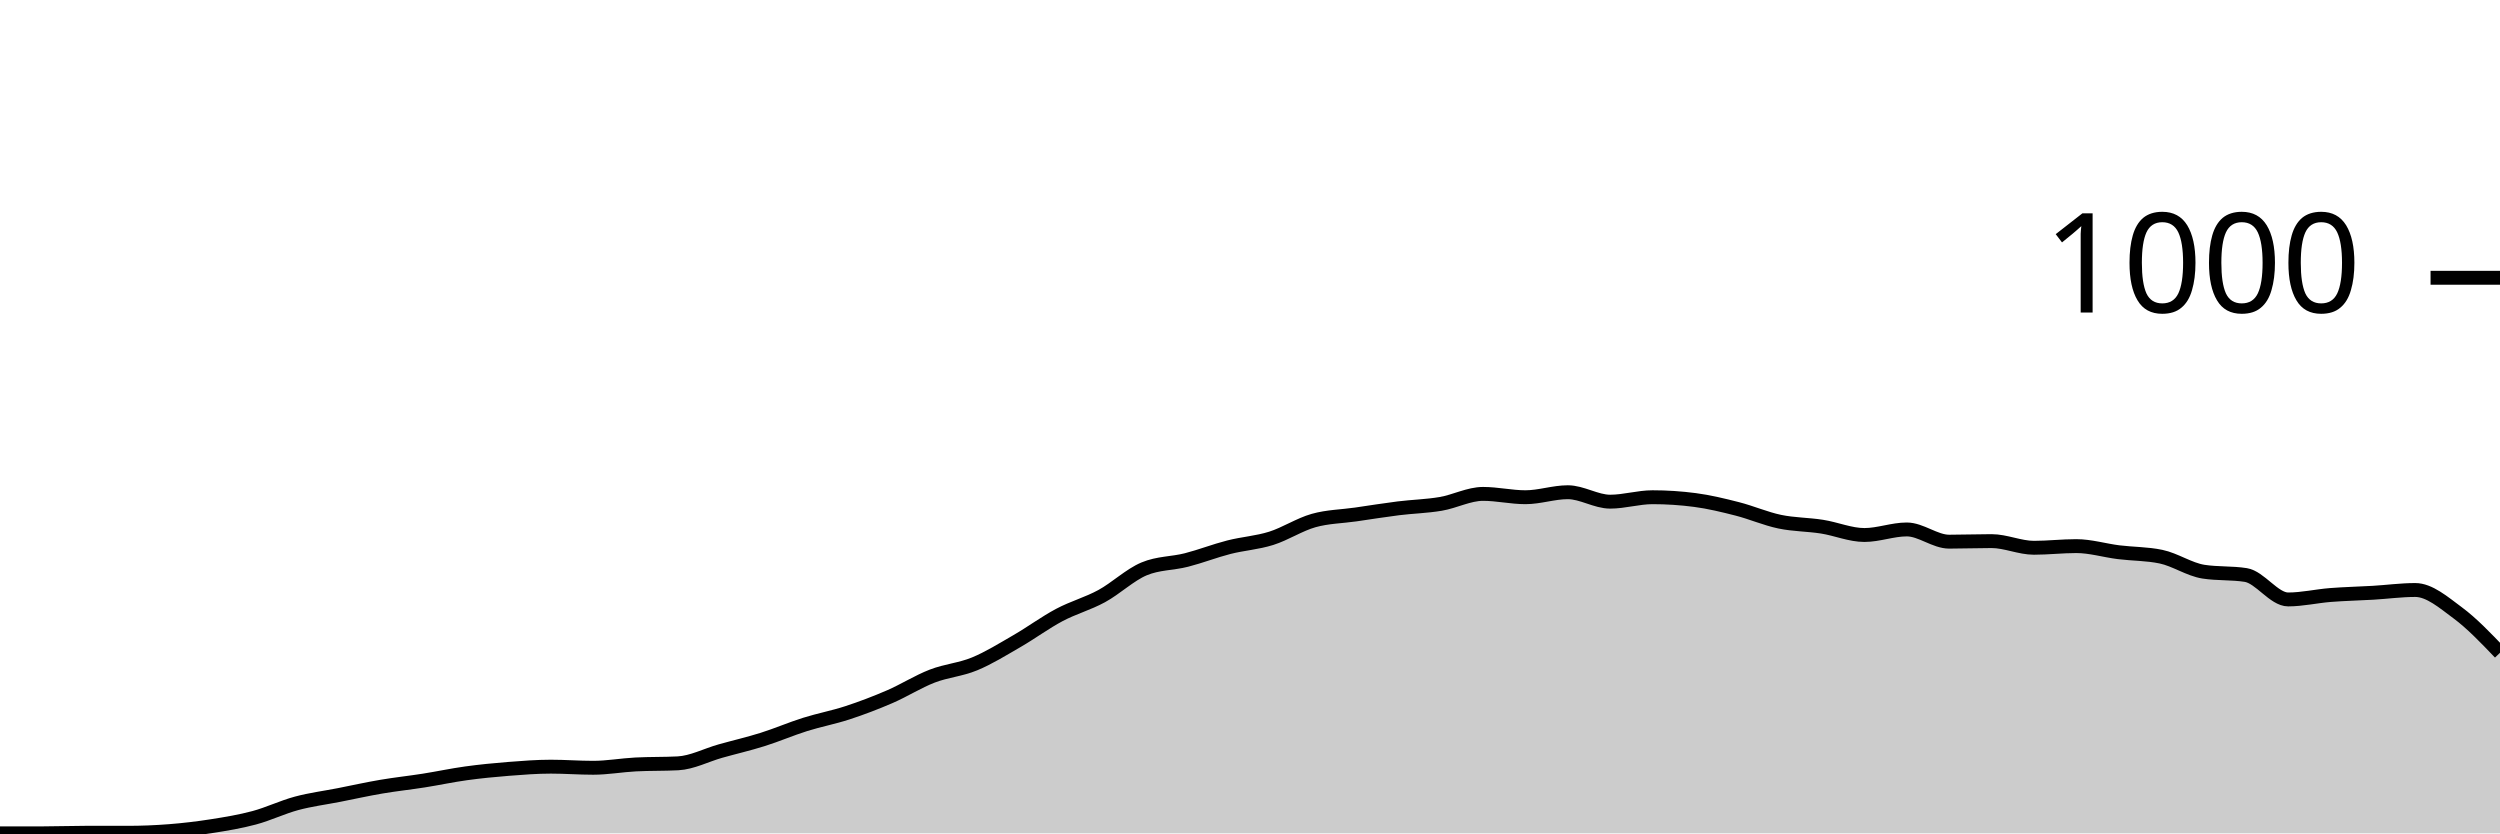
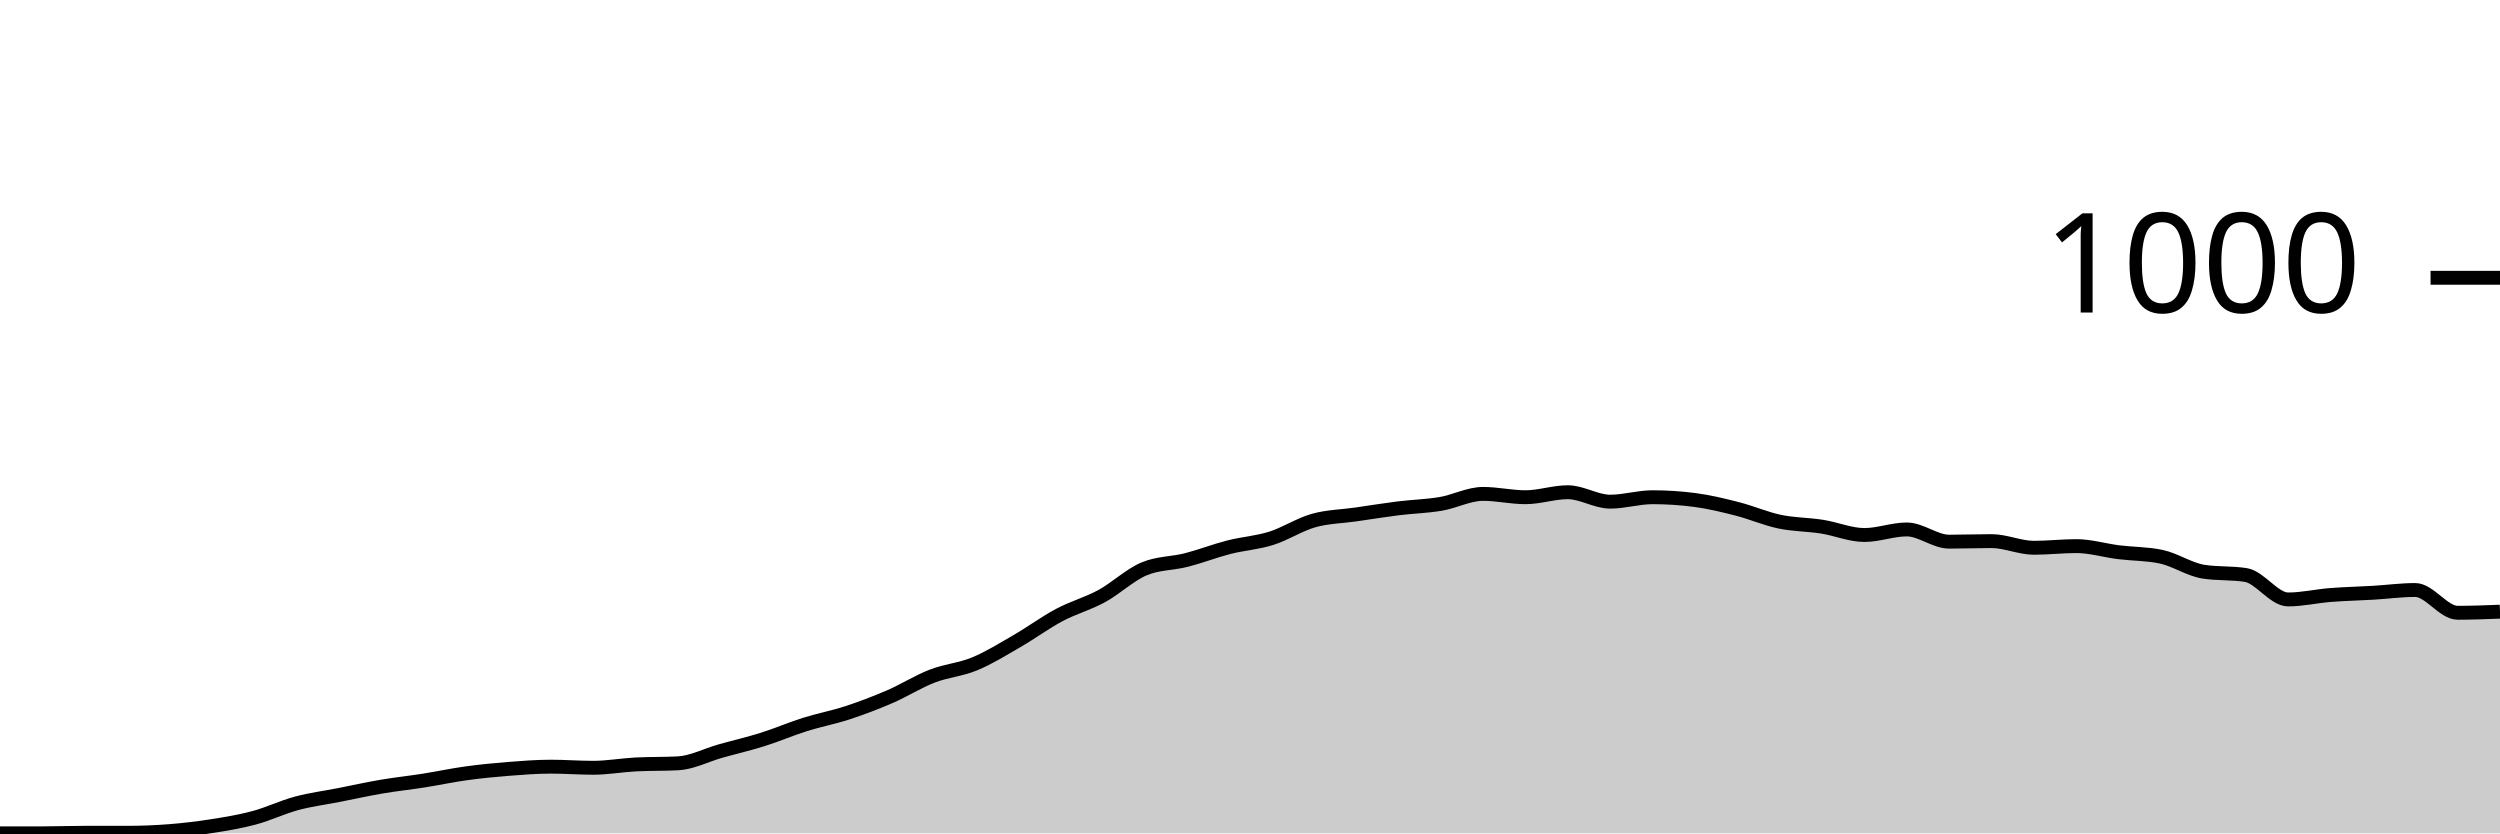
<svg xmlns="http://www.w3.org/2000/svg" viewBox="0 0 180 60">
  <g transform="translate(0,20)">
-     <path class="area" fill="rgba(0, 0, 0, 0.2)" d="M0,40C1.017,40,2.034,40,3.051,40C4.068,40,5.085,39.96,6.102,39.96C7.119,39.96,8.136,39.96,9.153,39.96C10.169,39.96,11.186,39.92,12.203,39.84C13.22,39.76,14.237,39.64,15.254,39.48C16.271,39.32,17.288,39.153,18.305,38.88C19.322,38.607,20.339,38.113,21.356,37.84C22.373,37.567,23.39,37.44,24.407,37.24C25.424,37.04,26.441,36.813,27.458,36.64C28.475,36.467,29.492,36.36,30.508,36.2C31.525,36.04,32.542,35.82,33.559,35.68C34.576,35.54,35.593,35.44,36.61,35.36C37.627,35.28,38.644,35.2,39.661,35.2C40.678,35.2,41.695,35.28,42.712,35.28C43.729,35.28,44.746,35.093,45.763,35.04C46.78,34.987,47.797,35.013,48.814,34.96C49.831,34.907,50.847,34.367,51.864,34.08C52.881,33.793,53.898,33.56,54.915,33.24C55.932,32.92,56.949,32.48,57.966,32.16C58.983,31.84,60,31.653,61.017,31.32C62.034,30.987,63.051,30.6,64.068,30.16C65.085,29.72,66.102,29.073,67.119,28.68C68.136,28.287,69.153,28.22,70.169,27.8C71.186,27.38,72.203,26.747,73.22,26.16C74.237,25.573,75.254,24.82,76.271,24.28C77.288,23.74,78.305,23.473,79.322,22.92C80.339,22.367,81.356,21.387,82.373,20.96C83.39,20.533,84.407,20.58,85.424,20.32C86.441,20.06,87.458,19.66,88.475,19.4C89.492,19.14,90.508,19.08,91.525,18.76C92.542,18.44,93.559,17.767,94.576,17.48C95.593,17.193,96.61,17.187,97.627,17.04C98.644,16.893,99.661,16.727,100.678,16.6C101.695,16.473,102.712,16.453,103.729,16.28C104.746,16.107,105.763,15.56,106.78,15.56C107.797,15.56,108.814,15.8,109.831,15.8C110.847,15.8,111.864,15.44,112.881,15.44C113.898,15.44,114.915,16.12,115.932,16.12C116.949,16.12,117.966,15.8,118.983,15.8C120,15.8,121.017,15.867,122.034,16C123.051,16.133,124.068,16.38,125.085,16.64C126.102,16.9,127.119,17.347,128.136,17.56C129.153,17.773,130.169,17.76,131.186,17.92C132.203,18.08,133.22,18.52,134.237,18.52C135.254,18.52,136.271,18.12,137.288,18.12C138.305,18.12,139.322,19,140.339,19C141.356,19,142.373,18.96,143.39,18.96C144.407,18.96,145.424,19.44,146.441,19.44C147.458,19.44,148.475,19.32,149.492,19.32C150.508,19.32,151.525,19.633,152.542,19.76C153.559,19.887,154.576,19.867,155.593,20.08C156.61,20.293,157.627,21,158.644,21.16C159.661,21.32,160.678,21.24,161.695,21.4C162.712,21.56,163.729,23.16,164.746,23.16C165.763,23.16,166.78,22.92,167.797,22.84C168.814,22.76,169.831,22.74,170.847,22.68C171.864,22.62,172.881,22.48,173.898,22.48C174.915,22.48,175.932,23.367,176.949,24.12C177.966,24.873,178.983,25.937,180,27L180,40C178.983,40,177.966,40,176.949,40C175.932,40,174.915,40,173.898,40C172.881,40,171.864,40,170.847,40C169.831,40,168.814,40,167.797,40C166.78,40,165.763,40,164.746,40C163.729,40,162.712,40,161.695,40C160.678,40,159.661,40,158.644,40C157.627,40,156.61,40,155.593,40C154.576,40,153.559,40,152.542,40C151.525,40,150.508,40,149.492,40C148.475,40,147.458,40,146.441,40C145.424,40,144.407,40,143.39,40C142.373,40,141.356,40,140.339,40C139.322,40,138.305,40,137.288,40C136.271,40,135.254,40,134.237,40C133.22,40,132.203,40,131.186,40C130.169,40,129.153,40,128.136,40C127.119,40,126.102,40,125.085,40C124.068,40,123.051,40,122.034,40C121.017,40,120,40,118.983,40C117.966,40,116.949,40,115.932,40C114.915,40,113.898,40,112.881,40C111.864,40,110.847,40,109.831,40C108.814,40,107.797,40,106.78,40C105.763,40,104.746,40,103.729,40C102.712,40,101.695,40,100.678,40C99.661,40,98.644,40,97.627,40C96.61,40,95.593,40,94.576,40C93.559,40,92.542,40,91.525,40C90.508,40,89.492,40,88.475,40C87.458,40,86.441,40,85.424,40C84.407,40,83.39,40,82.373,40C81.356,40,80.339,40,79.322,40C78.305,40,77.288,40,76.271,40C75.254,40,74.237,40,73.22,40C72.203,40,71.186,40,70.169,40C69.153,40,68.136,40,67.119,40C66.102,40,65.085,40,64.068,40C63.051,40,62.034,40,61.017,40C60,40,58.983,40,57.966,40C56.949,40,55.932,40,54.915,40C53.898,40,52.881,40,51.864,40C50.847,40,49.831,40,48.814,40C47.797,40,46.78,40,45.763,40C44.746,40,43.729,40,42.712,40C41.695,40,40.678,40,39.661,40C38.644,40,37.627,40,36.61,40C35.593,40,34.576,40,33.559,40C32.542,40,31.525,40,30.508,40C29.492,40,28.475,40,27.458,40C26.441,40,25.424,40,24.407,40C23.39,40,22.373,40,21.356,40C20.339,40,19.322,40,18.305,40C17.288,40,16.271,40,15.254,40C14.237,40,13.22,40,12.203,40C11.186,40,10.169,40,9.153,40C8.136,40,7.119,40,6.102,40C5.085,40,4.068,40,3.051,40C2.034,40,1.017,40,0,40Z" />
-     <path class="line" stroke="black" fill="none" d="M0,40C1.017,40,2.034,40,3.051,40C4.068,40,5.085,39.96,6.102,39.96C7.119,39.96,8.136,39.96,9.153,39.96C10.169,39.96,11.186,39.92,12.203,39.84C13.22,39.76,14.237,39.64,15.254,39.48C16.271,39.32,17.288,39.153,18.305,38.88C19.322,38.607,20.339,38.113,21.356,37.84C22.373,37.567,23.39,37.44,24.407,37.24C25.424,37.04,26.441,36.813,27.458,36.64C28.475,36.467,29.492,36.36,30.508,36.2C31.525,36.04,32.542,35.82,33.559,35.68C34.576,35.54,35.593,35.44,36.61,35.36C37.627,35.28,38.644,35.2,39.661,35.2C40.678,35.2,41.695,35.28,42.712,35.28C43.729,35.28,44.746,35.093,45.763,35.04C46.78,34.987,47.797,35.013,48.814,34.96C49.831,34.907,50.847,34.367,51.864,34.08C52.881,33.793,53.898,33.56,54.915,33.24C55.932,32.92,56.949,32.48,57.966,32.16C58.983,31.84,60,31.653,61.017,31.32C62.034,30.987,63.051,30.6,64.068,30.16C65.085,29.72,66.102,29.073,67.119,28.68C68.136,28.287,69.153,28.22,70.169,27.8C71.186,27.38,72.203,26.747,73.22,26.16C74.237,25.573,75.254,24.82,76.271,24.28C77.288,23.74,78.305,23.473,79.322,22.92C80.339,22.367,81.356,21.387,82.373,20.96C83.39,20.533,84.407,20.58,85.424,20.32C86.441,20.06,87.458,19.66,88.475,19.4C89.492,19.14,90.508,19.08,91.525,18.76C92.542,18.44,93.559,17.767,94.576,17.48C95.593,17.193,96.61,17.187,97.627,17.04C98.644,16.893,99.661,16.727,100.678,16.6C101.695,16.473,102.712,16.453,103.729,16.28C104.746,16.107,105.763,15.56,106.78,15.56C107.797,15.56,108.814,15.8,109.831,15.8C110.847,15.8,111.864,15.44,112.881,15.44C113.898,15.44,114.915,16.12,115.932,16.12C116.949,16.12,117.966,15.8,118.983,15.8C120,15.8,121.017,15.867,122.034,16C123.051,16.133,124.068,16.38,125.085,16.64C126.102,16.9,127.119,17.347,128.136,17.56C129.153,17.773,130.169,17.76,131.186,17.92C132.203,18.08,133.22,18.52,134.237,18.52C135.254,18.52,136.271,18.12,137.288,18.12C138.305,18.12,139.322,19,140.339,19C141.356,19,142.373,18.96,143.39,18.96C144.407,18.96,145.424,19.44,146.441,19.44C147.458,19.44,148.475,19.32,149.492,19.32C150.508,19.32,151.525,19.633,152.542,19.76C153.559,19.887,154.576,19.867,155.593,20.08C156.61,20.293,157.627,21,158.644,21.16C159.661,21.32,160.678,21.24,161.695,21.4C162.712,21.56,163.729,23.16,164.746,23.16C165.763,23.16,166.78,22.92,167.797,22.84C168.814,22.76,169.831,22.74,170.847,22.68C171.864,22.62,172.881,22.48,173.898,22.48C174.915,22.48,175.932,23.367,176.949,24.12C177.966,24.873,178.983,25.937,180,27" />
+     <path class="area" fill="rgba(0, 0, 0, 0.2)" d="M0,40C1.017,40,2.034,40,3.051,40C4.068,40,5.085,39.96,6.102,39.96C7.119,39.96,8.136,39.96,9.153,39.96C10.169,39.96,11.186,39.92,12.203,39.84C13.22,39.76,14.237,39.64,15.254,39.48C16.271,39.32,17.288,39.153,18.305,38.88C19.322,38.607,20.339,38.113,21.356,37.84C22.373,37.567,23.39,37.44,24.407,37.24C25.424,37.04,26.441,36.813,27.458,36.64C28.475,36.467,29.492,36.36,30.508,36.2C31.525,36.04,32.542,35.82,33.559,35.68C34.576,35.54,35.593,35.44,36.61,35.36C37.627,35.28,38.644,35.2,39.661,35.2C40.678,35.2,41.695,35.28,42.712,35.28C43.729,35.28,44.746,35.093,45.763,35.04C46.78,34.987,47.797,35.013,48.814,34.96C49.831,34.907,50.847,34.367,51.864,34.08C52.881,33.793,53.898,33.56,54.915,33.24C55.932,32.92,56.949,32.48,57.966,32.16C58.983,31.84,60,31.653,61.017,31.32C62.034,30.987,63.051,30.6,64.068,30.16C65.085,29.72,66.102,29.073,67.119,28.68C68.136,28.287,69.153,28.22,70.169,27.8C71.186,27.38,72.203,26.747,73.22,26.16C74.237,25.573,75.254,24.82,76.271,24.28C77.288,23.74,78.305,23.473,79.322,22.92C80.339,22.367,81.356,21.387,82.373,20.96C83.39,20.533,84.407,20.58,85.424,20.32C86.441,20.06,87.458,19.66,88.475,19.4C89.492,19.14,90.508,19.08,91.525,18.76C92.542,18.44,93.559,17.767,94.576,17.48C95.593,17.193,96.61,17.187,97.627,17.04C98.644,16.893,99.661,16.727,100.678,16.6C101.695,16.473,102.712,16.453,103.729,16.28C104.746,16.107,105.763,15.56,106.78,15.56C107.797,15.56,108.814,15.8,109.831,15.8C110.847,15.8,111.864,15.44,112.881,15.44C113.898,15.44,114.915,16.12,115.932,16.12C116.949,16.12,117.966,15.8,118.983,15.8C120,15.8,121.017,15.867,122.034,16C123.051,16.133,124.068,16.38,125.085,16.64C126.102,16.9,127.119,17.347,128.136,17.56C129.153,17.773,130.169,17.76,131.186,17.92C132.203,18.08,133.22,18.52,134.237,18.52C135.254,18.52,136.271,18.12,137.288,18.12C138.305,18.12,139.322,19,140.339,19C141.356,19,142.373,18.96,143.39,18.96C144.407,18.96,145.424,19.44,146.441,19.44C147.458,19.44,148.475,19.32,149.492,19.32C150.508,19.32,151.525,19.633,152.542,19.76C153.559,19.887,154.576,19.867,155.593,20.08C156.61,20.293,157.627,21,158.644,21.16C159.661,21.32,160.678,21.24,161.695,21.4C162.712,21.56,163.729,23.16,164.746,23.16C165.763,23.16,166.78,22.92,167.797,22.84C168.814,22.76,169.831,22.74,170.847,22.68C171.864,22.62,172.881,22.48,173.898,22.48C174.915,22.48,175.932,24.12,176.949,24.12C177.966,24.12,178.983,24.08,180,24.04L180,40C178.983,40,177.966,40,176.949,40C175.932,40,174.915,40,173.898,40C172.881,40,171.864,40,170.847,40C169.831,40,168.814,40,167.797,40C166.78,40,165.763,40,164.746,40C163.729,40,162.712,40,161.695,40C160.678,40,159.661,40,158.644,40C157.627,40,156.61,40,155.593,40C154.576,40,153.559,40,152.542,40C151.525,40,150.508,40,149.492,40C148.475,40,147.458,40,146.441,40C145.424,40,144.407,40,143.39,40C142.373,40,141.356,40,140.339,40C139.322,40,138.305,40,137.288,40C136.271,40,135.254,40,134.237,40C133.22,40,132.203,40,131.186,40C130.169,40,129.153,40,128.136,40C127.119,40,126.102,40,125.085,40C124.068,40,123.051,40,122.034,40C121.017,40,120,40,118.983,40C117.966,40,116.949,40,115.932,40C114.915,40,113.898,40,112.881,40C111.864,40,110.847,40,109.831,40C108.814,40,107.797,40,106.78,40C105.763,40,104.746,40,103.729,40C102.712,40,101.695,40,100.678,40C99.661,40,98.644,40,97.627,40C96.61,40,95.593,40,94.576,40C93.559,40,92.542,40,91.525,40C90.508,40,89.492,40,88.475,40C87.458,40,86.441,40,85.424,40C84.407,40,83.39,40,82.373,40C81.356,40,80.339,40,79.322,40C78.305,40,77.288,40,76.271,40C75.254,40,74.237,40,73.22,40C72.203,40,71.186,40,70.169,40C69.153,40,68.136,40,67.119,40C66.102,40,65.085,40,64.068,40C63.051,40,62.034,40,61.017,40C60,40,58.983,40,57.966,40C56.949,40,55.932,40,54.915,40C53.898,40,52.881,40,51.864,40C50.847,40,49.831,40,48.814,40C47.797,40,46.78,40,45.763,40C44.746,40,43.729,40,42.712,40C41.695,40,40.678,40,39.661,40C38.644,40,37.627,40,36.61,40C35.593,40,34.576,40,33.559,40C32.542,40,31.525,40,30.508,40C29.492,40,28.475,40,27.458,40C26.441,40,25.424,40,24.407,40C23.39,40,22.373,40,21.356,40C20.339,40,19.322,40,18.305,40C17.288,40,16.271,40,15.254,40C14.237,40,13.22,40,12.203,40C11.186,40,10.169,40,9.153,40C8.136,40,7.119,40,6.102,40C5.085,40,4.068,40,3.051,40C2.034,40,1.017,40,0,40Z" />
+     <path class="line" stroke="black" fill="none" d="M0,40C1.017,40,2.034,40,3.051,40C4.068,40,5.085,39.96,6.102,39.96C7.119,39.96,8.136,39.96,9.153,39.96C10.169,39.96,11.186,39.92,12.203,39.84C13.22,39.76,14.237,39.64,15.254,39.48C16.271,39.32,17.288,39.153,18.305,38.88C19.322,38.607,20.339,38.113,21.356,37.84C22.373,37.567,23.39,37.44,24.407,37.24C25.424,37.04,26.441,36.813,27.458,36.64C28.475,36.467,29.492,36.36,30.508,36.2C31.525,36.04,32.542,35.82,33.559,35.68C34.576,35.54,35.593,35.44,36.61,35.36C37.627,35.28,38.644,35.2,39.661,35.2C40.678,35.2,41.695,35.28,42.712,35.28C43.729,35.28,44.746,35.093,45.763,35.04C46.78,34.987,47.797,35.013,48.814,34.96C49.831,34.907,50.847,34.367,51.864,34.08C52.881,33.793,53.898,33.56,54.915,33.24C55.932,32.92,56.949,32.48,57.966,32.16C58.983,31.84,60,31.653,61.017,31.32C62.034,30.987,63.051,30.6,64.068,30.16C65.085,29.72,66.102,29.073,67.119,28.68C68.136,28.287,69.153,28.22,70.169,27.8C71.186,27.38,72.203,26.747,73.22,26.16C74.237,25.573,75.254,24.82,76.271,24.28C77.288,23.74,78.305,23.473,79.322,22.92C80.339,22.367,81.356,21.387,82.373,20.96C83.39,20.533,84.407,20.58,85.424,20.32C86.441,20.06,87.458,19.66,88.475,19.4C89.492,19.14,90.508,19.08,91.525,18.76C92.542,18.44,93.559,17.767,94.576,17.48C95.593,17.193,96.61,17.187,97.627,17.04C98.644,16.893,99.661,16.727,100.678,16.6C101.695,16.473,102.712,16.453,103.729,16.28C104.746,16.107,105.763,15.56,106.78,15.56C107.797,15.56,108.814,15.8,109.831,15.8C110.847,15.8,111.864,15.44,112.881,15.44C113.898,15.44,114.915,16.12,115.932,16.12C116.949,16.12,117.966,15.8,118.983,15.8C120,15.8,121.017,15.867,122.034,16C123.051,16.133,124.068,16.38,125.085,16.64C126.102,16.9,127.119,17.347,128.136,17.56C129.153,17.773,130.169,17.76,131.186,17.92C132.203,18.08,133.22,18.52,134.237,18.52C135.254,18.52,136.271,18.12,137.288,18.12C138.305,18.12,139.322,19,140.339,19C141.356,19,142.373,18.96,143.39,18.96C144.407,18.96,145.424,19.44,146.441,19.44C147.458,19.44,148.475,19.32,149.492,19.32C150.508,19.32,151.525,19.633,152.542,19.76C153.559,19.887,154.576,19.867,155.593,20.08C156.61,20.293,157.627,21,158.644,21.16C159.661,21.32,160.678,21.24,161.695,21.4C162.712,21.56,163.729,23.16,164.746,23.16C165.763,23.16,166.78,22.92,167.797,22.84C168.814,22.76,169.831,22.74,170.847,22.68C171.864,22.62,172.881,22.48,173.898,22.48C174.915,22.48,175.932,24.12,176.949,24.12C177.966,24.12,178.983,24.08,180,24.04" />
    <path class="axis-ceiling" stroke-width="1" stroke="black" fill="none" d="M175,0L180,0" />
    <text class="axis-ceiling-label" font-family="sans-serif" text-anchor="end" font-size="10px" x="170" y="2.5">1000</text>
  </g>
</svg>
